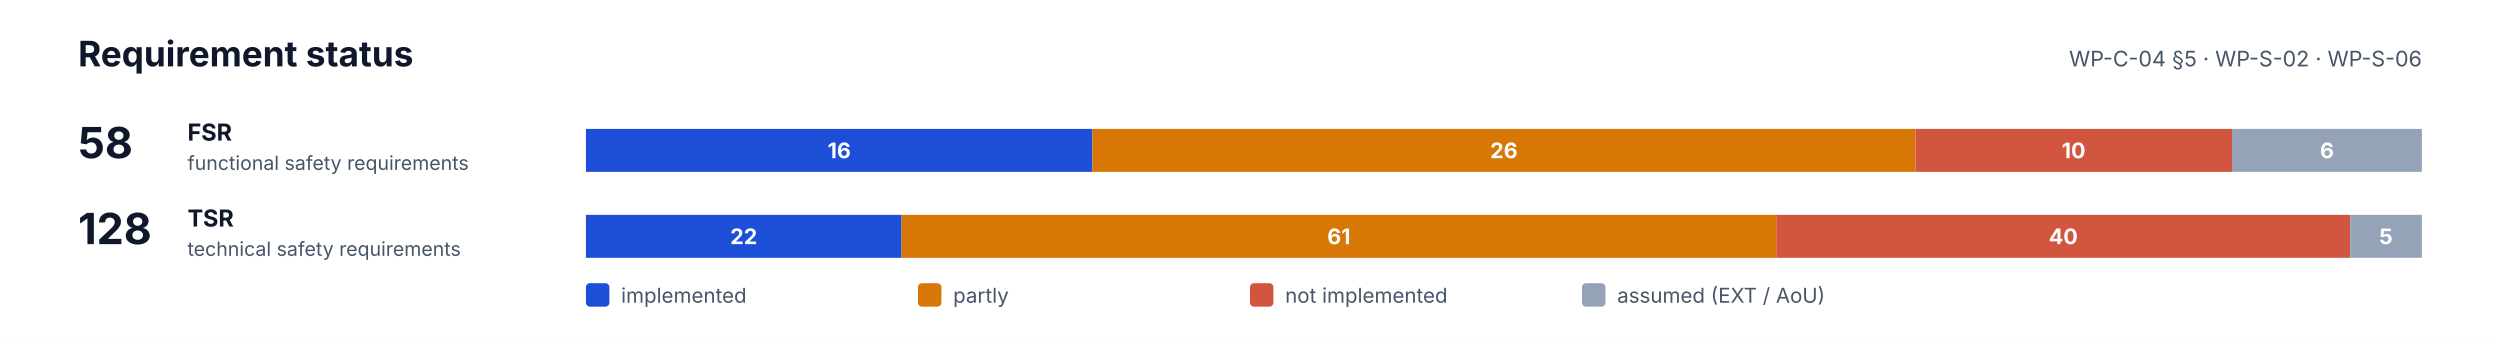
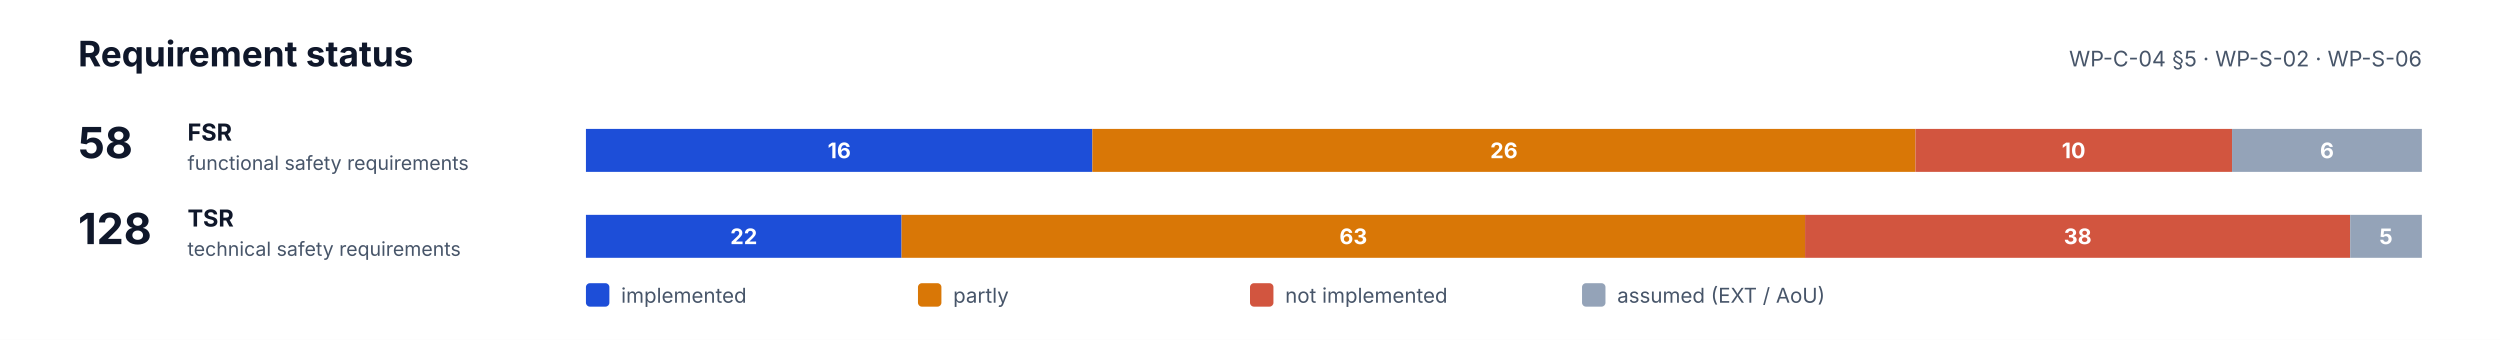
<svg xmlns="http://www.w3.org/2000/svg" width="1280" height="174" viewBox="0 0 1280 174" font-family="Inter, 'Segoe UI', Helvetica, Arial, sans-serif" role="img" aria-labelledby="t d">
  <rect width="1280" height="174" fill="#FFFFFF" />
  <text x="40" y="34" font-size="18" fill="#0F172A" font-weight="700">Requirement status</text>
  <text x="1240" y="34" font-size="11" fill="#475569" text-anchor="end">WP-C-04 §5 · WP-S-02 · WP-S-06</text>
  <text x="40" y="81" font-size="22" fill="#0F172A" font-weight="700">58</text>
  <text x="96" y="72" font-size="12" fill="#0F172A" font-weight="700">FSR</text>
  <text x="96" y="87" font-size="10" fill="#475569">functional safety requirements</text>
  <rect x="300.0" y="66" width="259.3" height="22" fill="#1D4ED8" />
  <text x="429.7" y="81" font-size="11" fill="#FFFFFF" font-weight="700" text-anchor="middle">16</text>
  <rect x="559.3" y="66" width="421.4" height="22" fill="#D97706" />
  <text x="770.0" y="81" font-size="11" fill="#FFFFFF" font-weight="700" text-anchor="middle">26</text>
  <rect x="980.7" y="66" width="162.1" height="22" fill="#D2553F" />
  <text x="1061.7" y="81" font-size="11" fill="#FFFFFF" font-weight="700" text-anchor="middle">10</text>
  <rect x="1142.8" y="66" width="97.2" height="22" fill="#94A3B8" />
  <text x="1191.4" y="81" font-size="11" fill="#FFFFFF" font-weight="700" text-anchor="middle">6</text>
  <text x="40" y="125" font-size="22" fill="#0F172A" font-weight="700">128</text>
  <text x="96" y="116" font-size="12" fill="#0F172A" font-weight="700">TSR</text>
  <text x="96" y="131" font-size="10" fill="#475569">technical safety requirements</text>
  <rect x="300.0" y="110" width="161.6" height="22" fill="#1D4ED8" />
  <text x="380.8" y="125" font-size="11" fill="#FFFFFF" font-weight="700" text-anchor="middle">22</text>
-   <rect x="461.6" y="110" width="448.0" height="22" fill="#D97706" />
-   <text x="685.5" y="125" font-size="11" fill="#FFFFFF" font-weight="700" text-anchor="middle">61</text>
-   <rect x="909.5" y="110" width="293.8" height="22" fill="#D2553F" />
-   <text x="1056.4" y="125" font-size="11" fill="#FFFFFF" font-weight="700" text-anchor="middle">40</text>
+   <rect x="461.6" y="110" width="462.7" height="22" fill="#D97706" />
+   <text x="692.9" y="125" font-size="11" fill="#FFFFFF" font-weight="700" text-anchor="middle">63</text>
+   <rect x="924.2" y="110" width="279.1" height="22" fill="#D2553F" />
+   <text x="1063.8" y="125" font-size="11" fill="#FFFFFF" font-weight="700" text-anchor="middle">38</text>
  <rect x="1203.3" y="110" width="36.7" height="22" fill="#94A3B8" />
  <text x="1221.6" y="125" font-size="11" fill="#FFFFFF" font-weight="700" text-anchor="middle">5</text>
  <rect x="300" y="145" width="12" height="12" rx="2" fill="#1D4ED8" />
  <text x="318" y="155" font-size="10.5" fill="#475569">implemented</text>
  <rect x="470" y="145" width="12" height="12" rx="2" fill="#D97706" />
  <text x="488" y="155" font-size="10.5" fill="#475569">partly</text>
  <rect x="640" y="145" width="12" height="12" rx="2" fill="#D2553F" />
  <text x="658" y="155" font-size="10.5" fill="#475569">not implemented</text>
  <rect x="810" y="145" width="12" height="12" rx="2" fill="#94A3B8" />
  <text x="828" y="155" font-size="10.5" fill="#475569">assumed (EXT / AoU)</text>
</svg>
